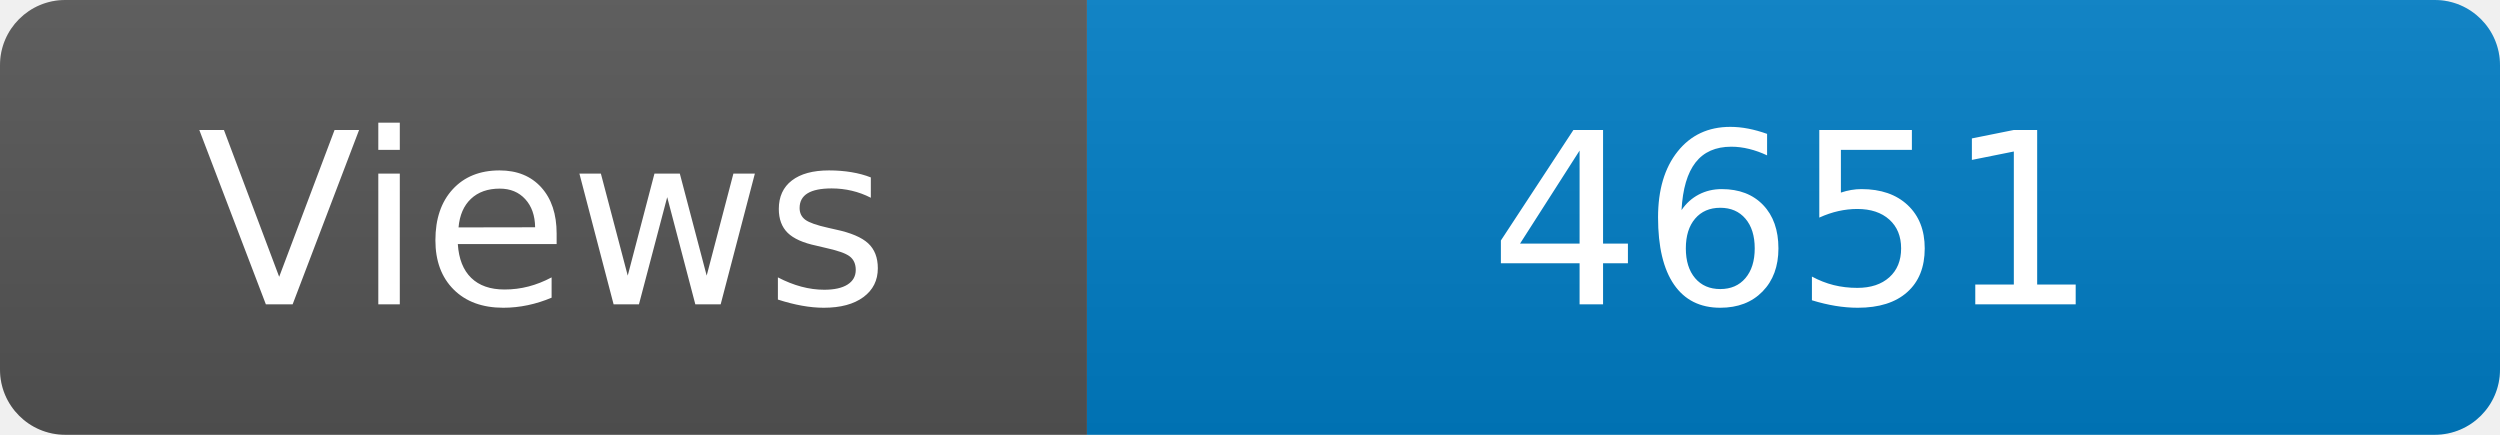
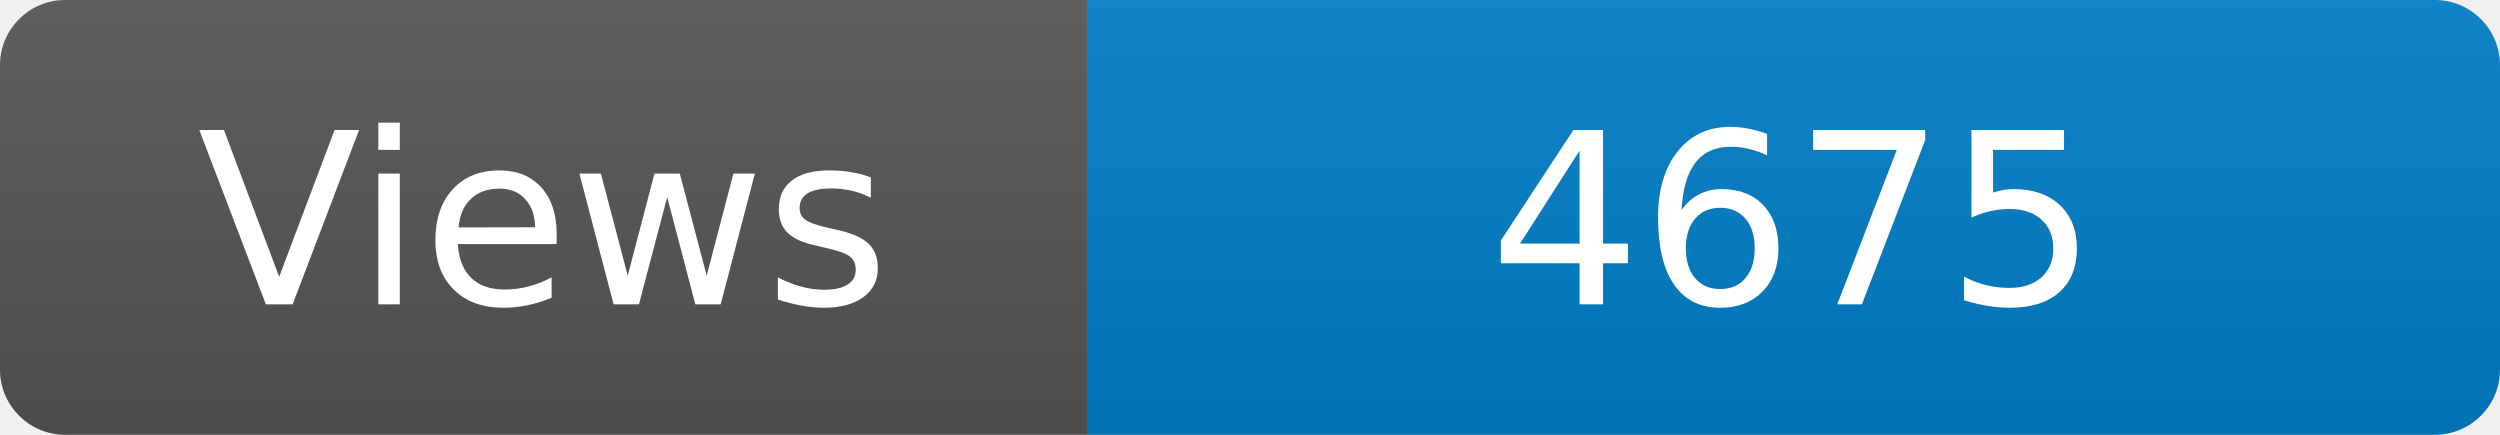
<svg xmlns="http://www.w3.org/2000/svg" width="115" height="20" role="img" aria-label="Maintained?: yes">
  <linearGradient id="s" x2="0" y2="100%">
    <stop offset="0" stop-color="#bbb" stop-opacity=".1" />
    <stop offset="1" stop-opacity=".1" />
  </linearGradient>
  <clipPath id="r">
    <rect width="115" height="20" rx="3" fill="#fff" />
  </clipPath>
  <g clip-path="url(#r)">
    <rect width="50" height="20" fill="#555" />
    <rect x="50" width="160" height="20" fill="#007ec6" />
    <rect width="115" height="20" fill="url(#s)" />
  </g>
  <g fill="#fff" text-anchor="middle" font-family="Verdana,Geneva,DejaVu Sans,sans-serif" font-size="110">
    <text x="250" y="140" transform="scale(.1)" fill="#fff">Views</text>
-     <text x="825" y="140" transform="scale(.1)" fill="#fff">4651</text>
+     <text x="825" y="140" transform="scale(.1)" fill="#fff">4675</text>
  </g>
</svg>
